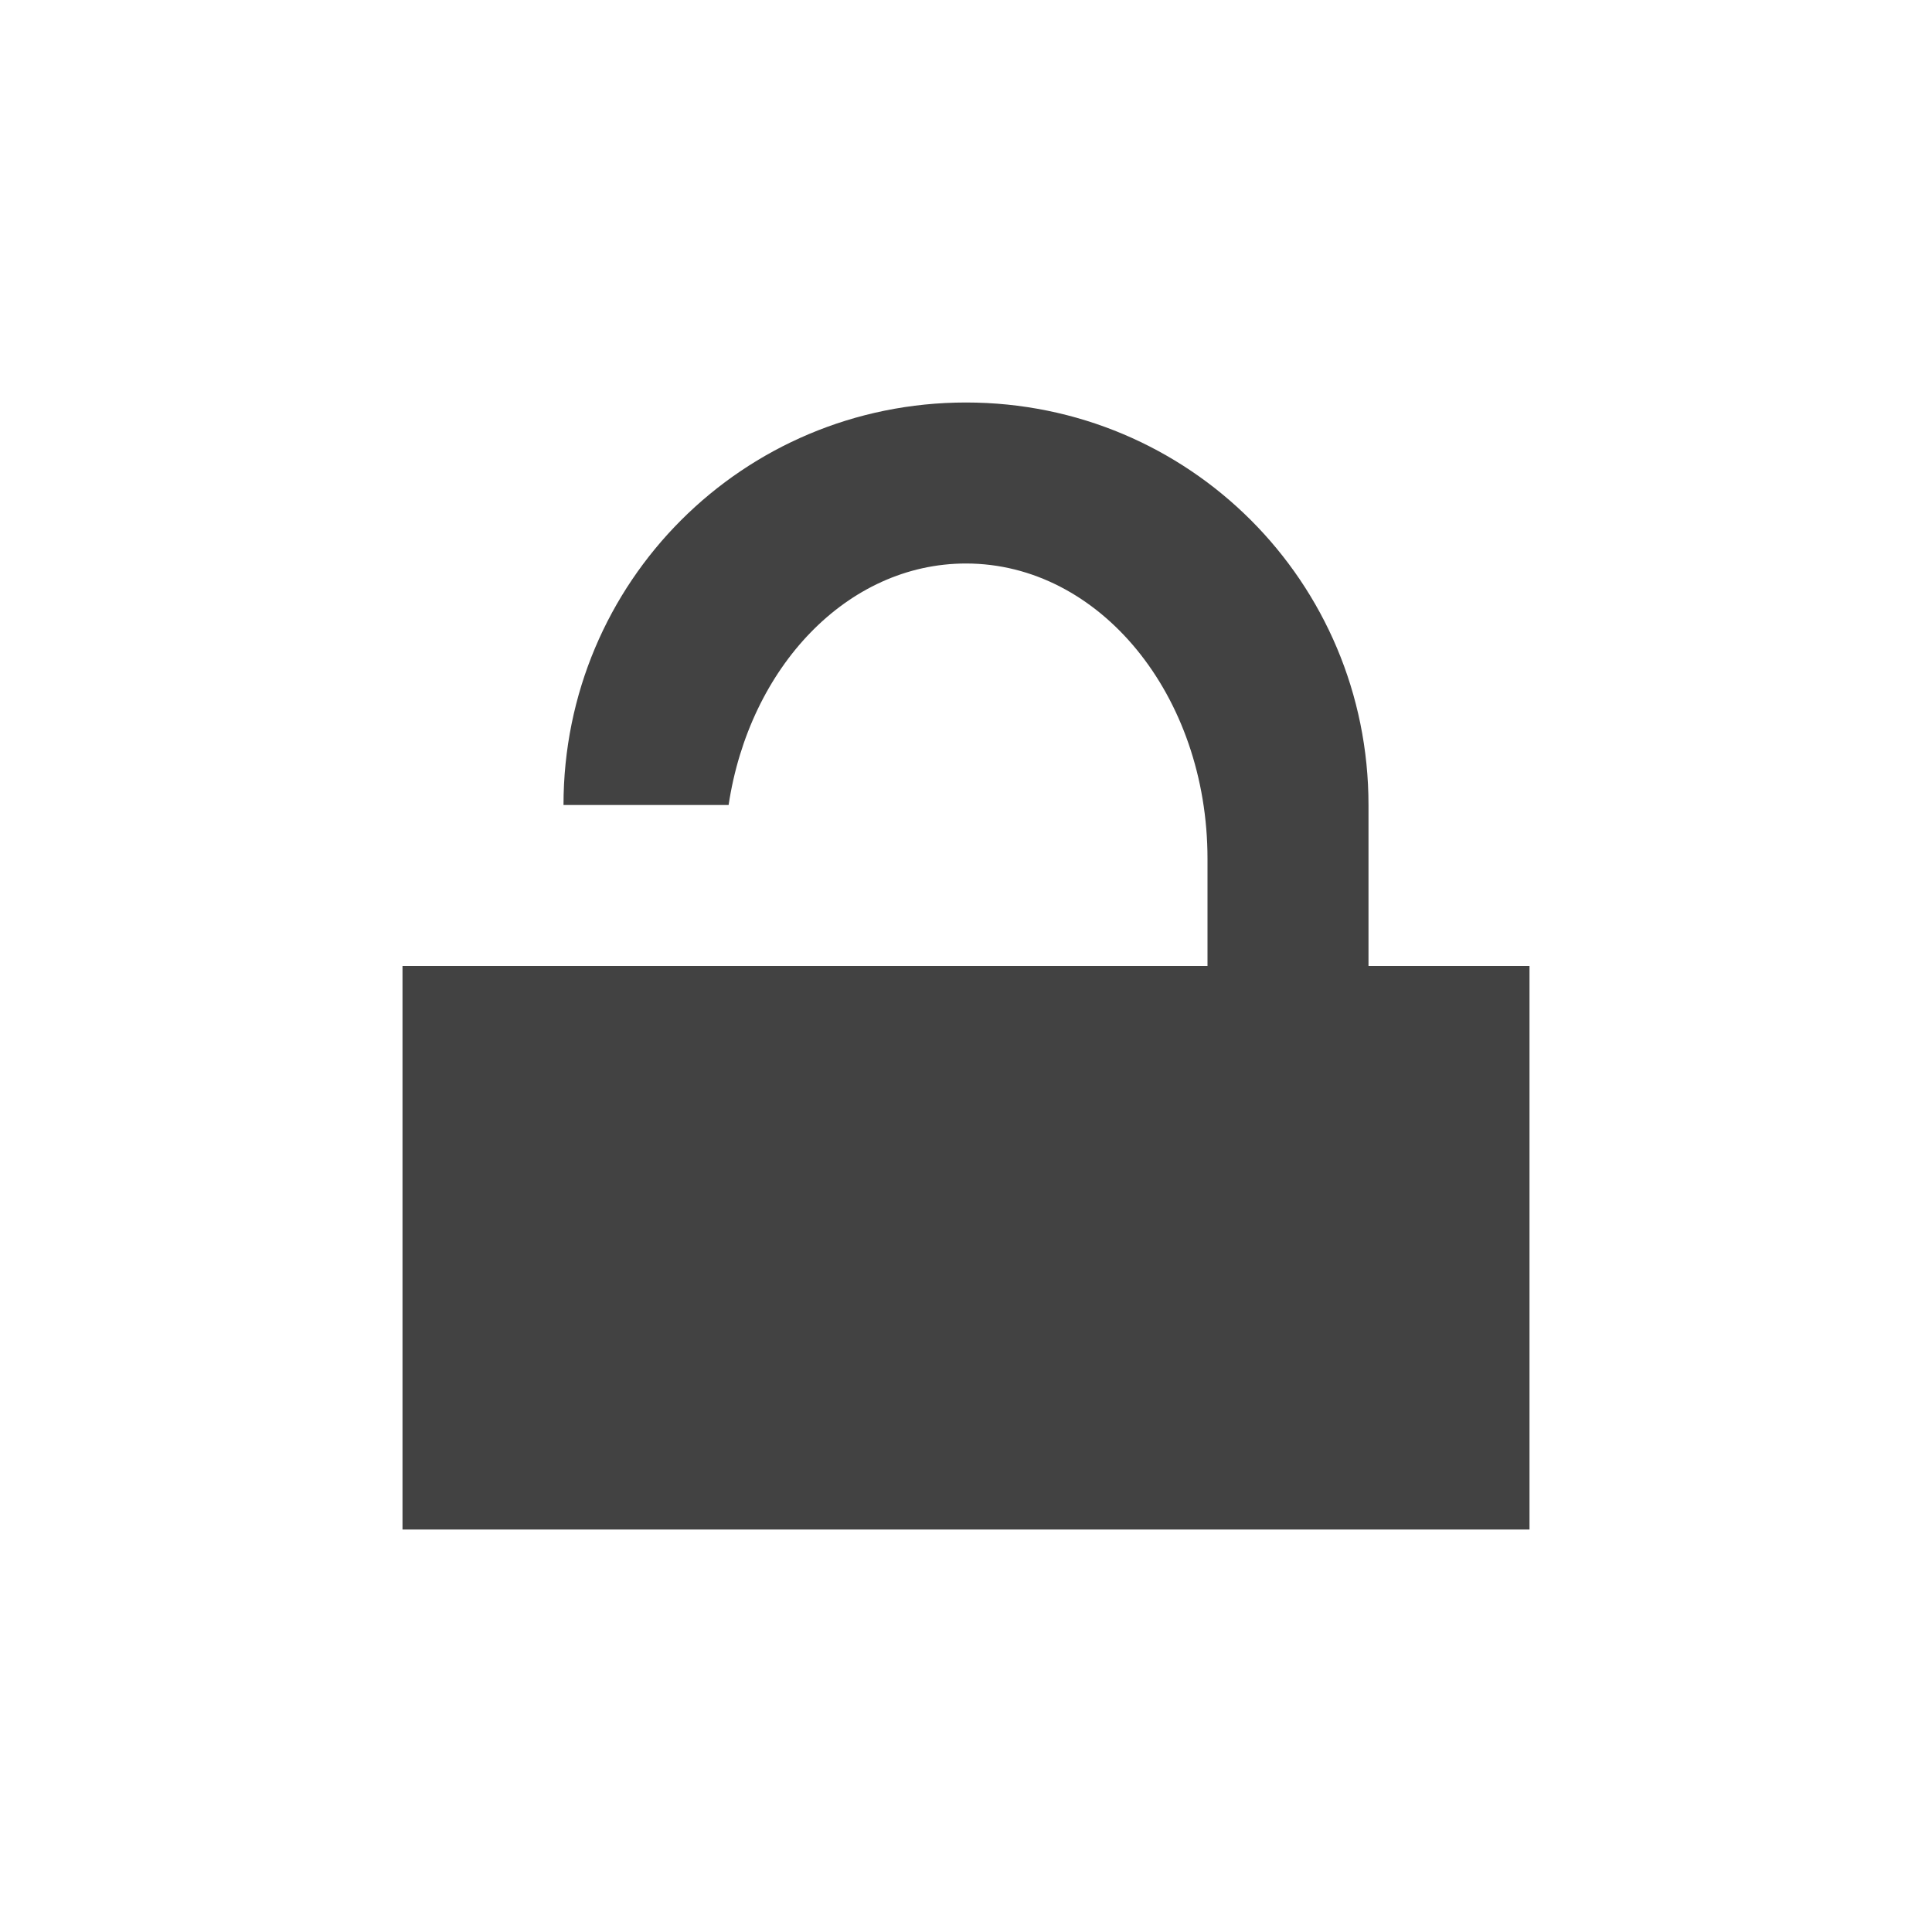
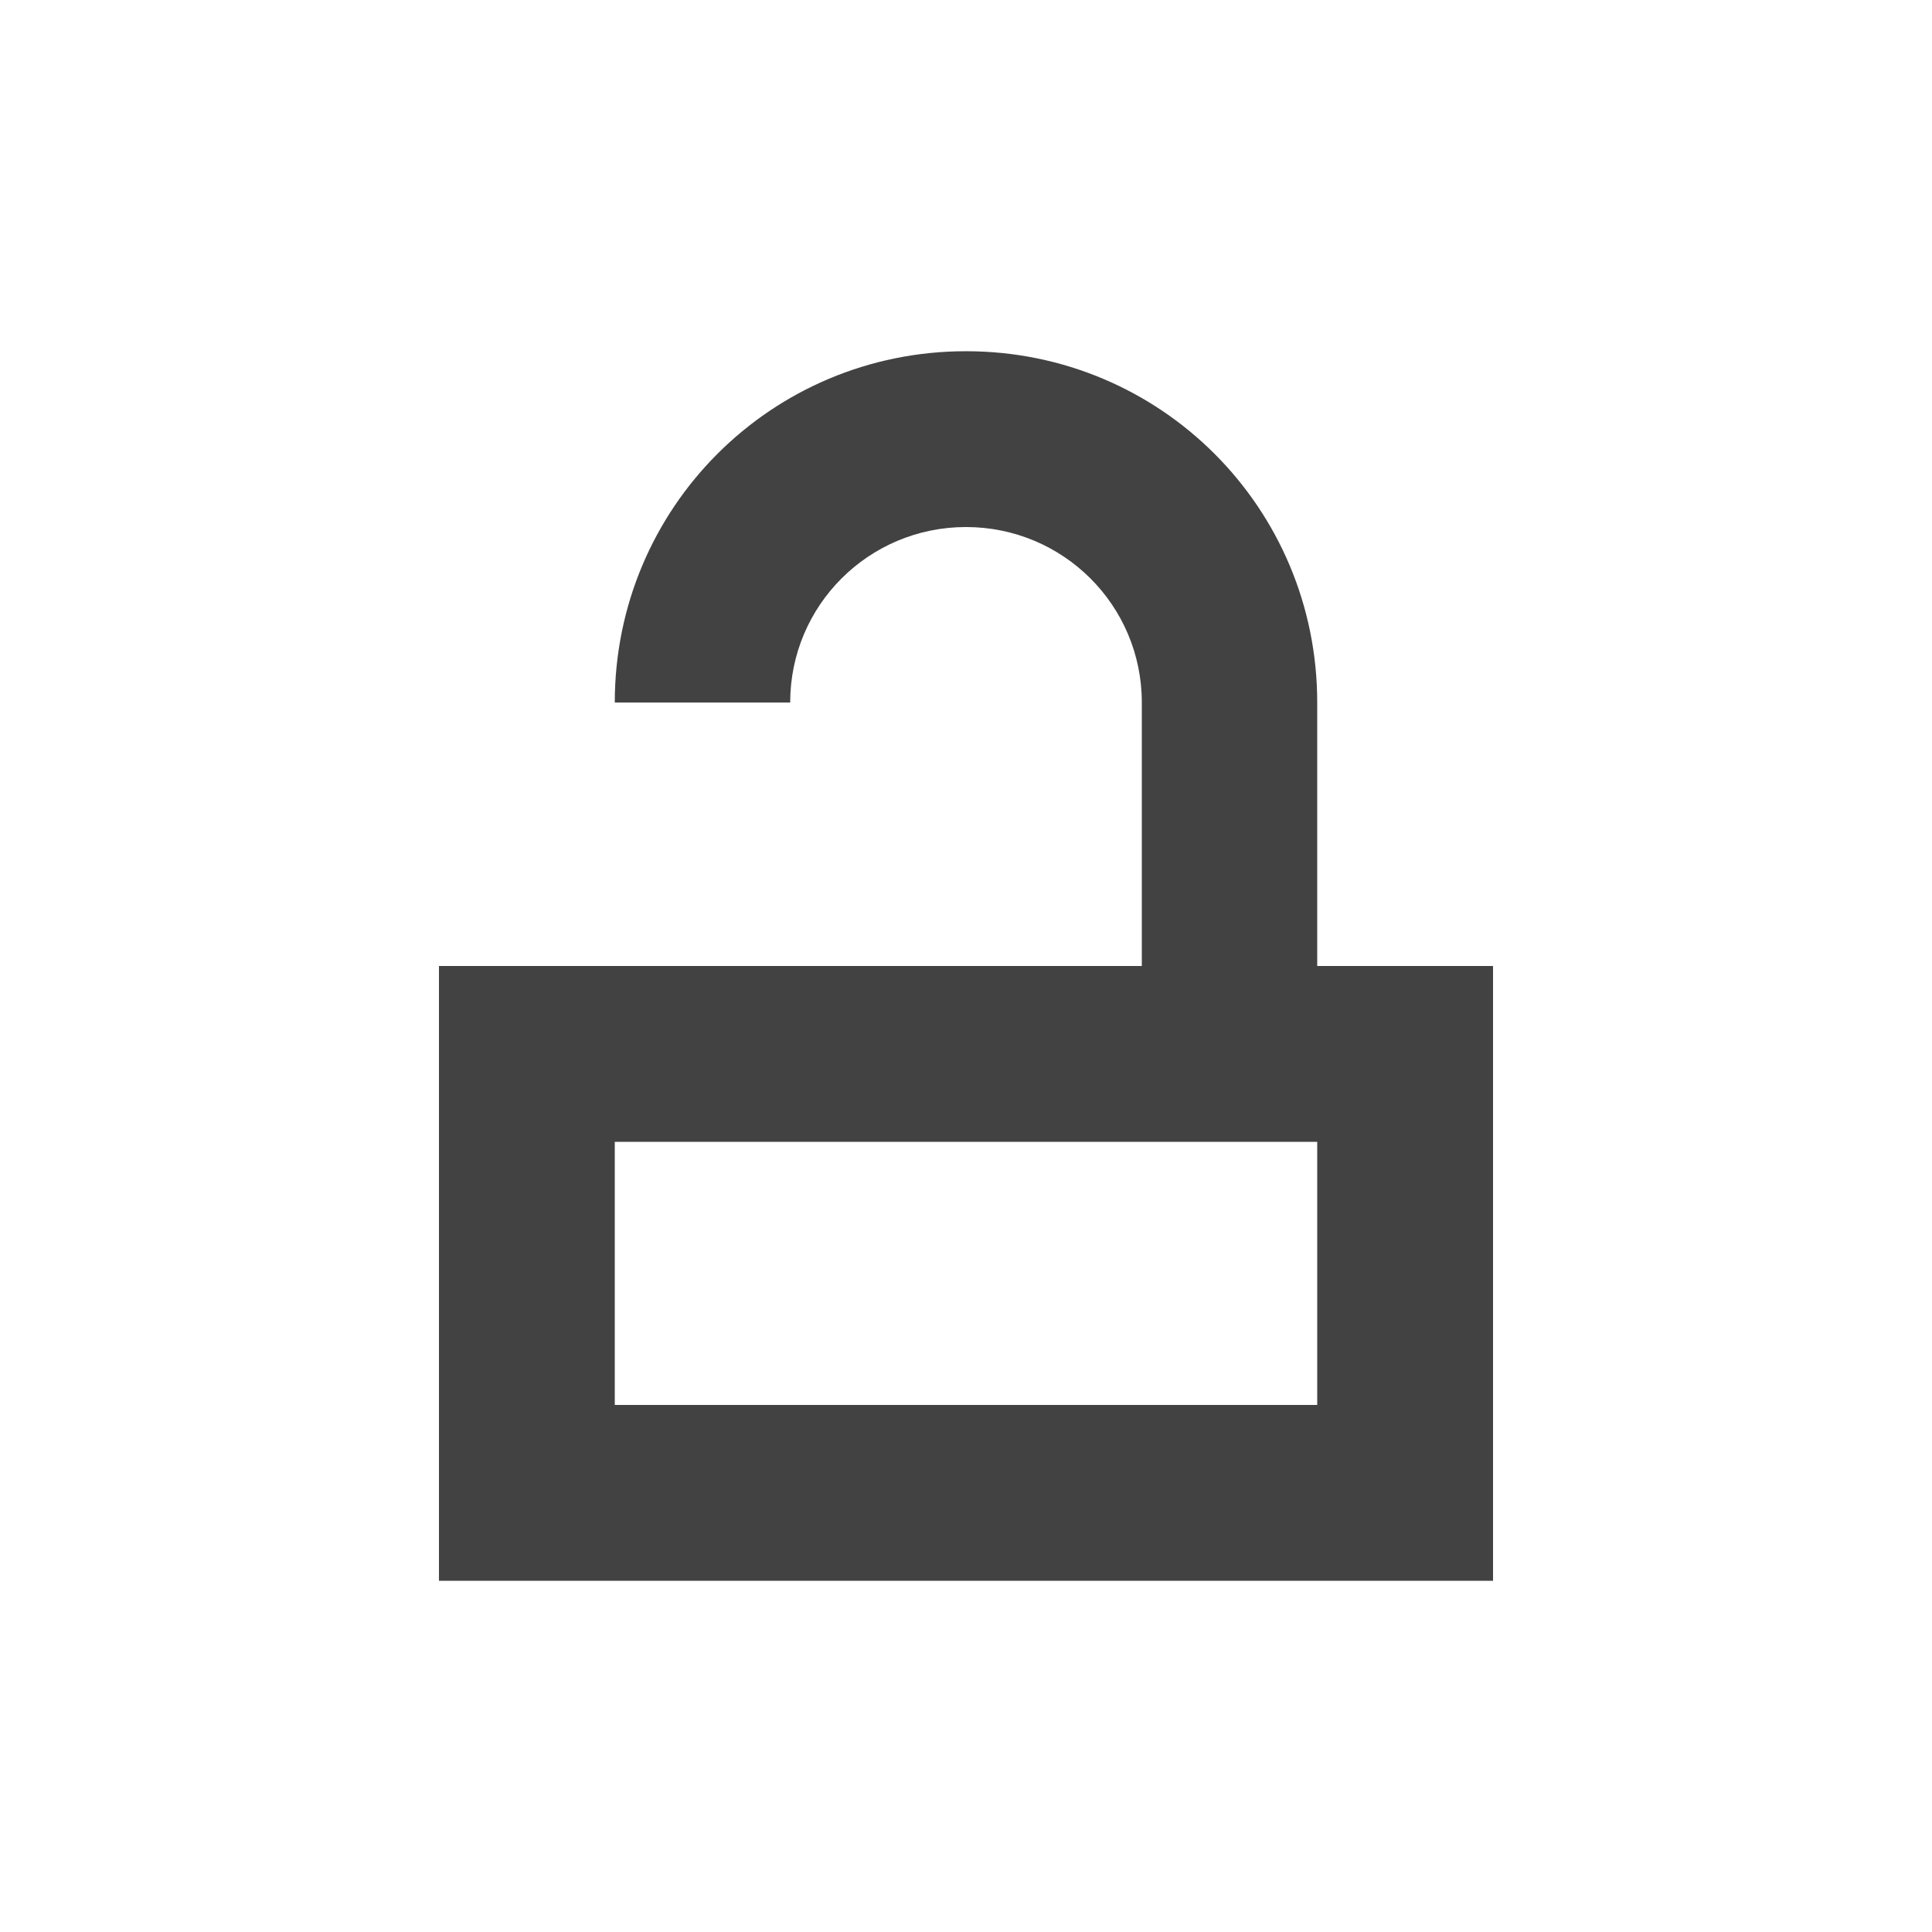
<svg xmlns="http://www.w3.org/2000/svg" width="24px" height="24px" viewBox="0 0 24 24" version="1.1">
  <g id="surface1">
    <defs>
      <style id="current-color-scheme" type="text/css">
   .ColorScheme-Text { color:#424242; } .ColorScheme-Highlight { color:#eeeeee; }
  </style>
    </defs>
-     <path style="fill:currentColor" class="ColorScheme-Text" d="M 12 5 C 9.23 5 7 7.23 7 10 L 9.051 10 C 9.309 8.289 10.523 7 12 7 C 13.66 7 15 8.637 15 10.668 L 15 12 L 5 12 L 5 19 L 19 19 L 19 12 L 17 12 L 17 10 C 17 7.23 14.77 5 12 5 Z M 12 5 " />
+     <path style="fill:currentColor" class="ColorScheme-Text" d="M 12 4.363 C 9.582 4.363 7.637 6.309 7.637 8.727 L 9.816 8.727 C 9.816 7.52 10.793 6.547 12 6.547 C 13.207 6.547 14.184 7.52 14.184 8.727 L 14.184 12 L 5.453 12 L 5.453 19.637 L 18.547 19.637 L 18.547 12 L 16.363 12 L 16.363 8.727 C 16.363 6.309 14.418 4.363 12 4.363 Z M 7.637 14.184 L 16.363 14.184 L 16.363 17.453 L 7.637 17.453 Z M 7.637 14.184 " />
  </g>
</svg>
